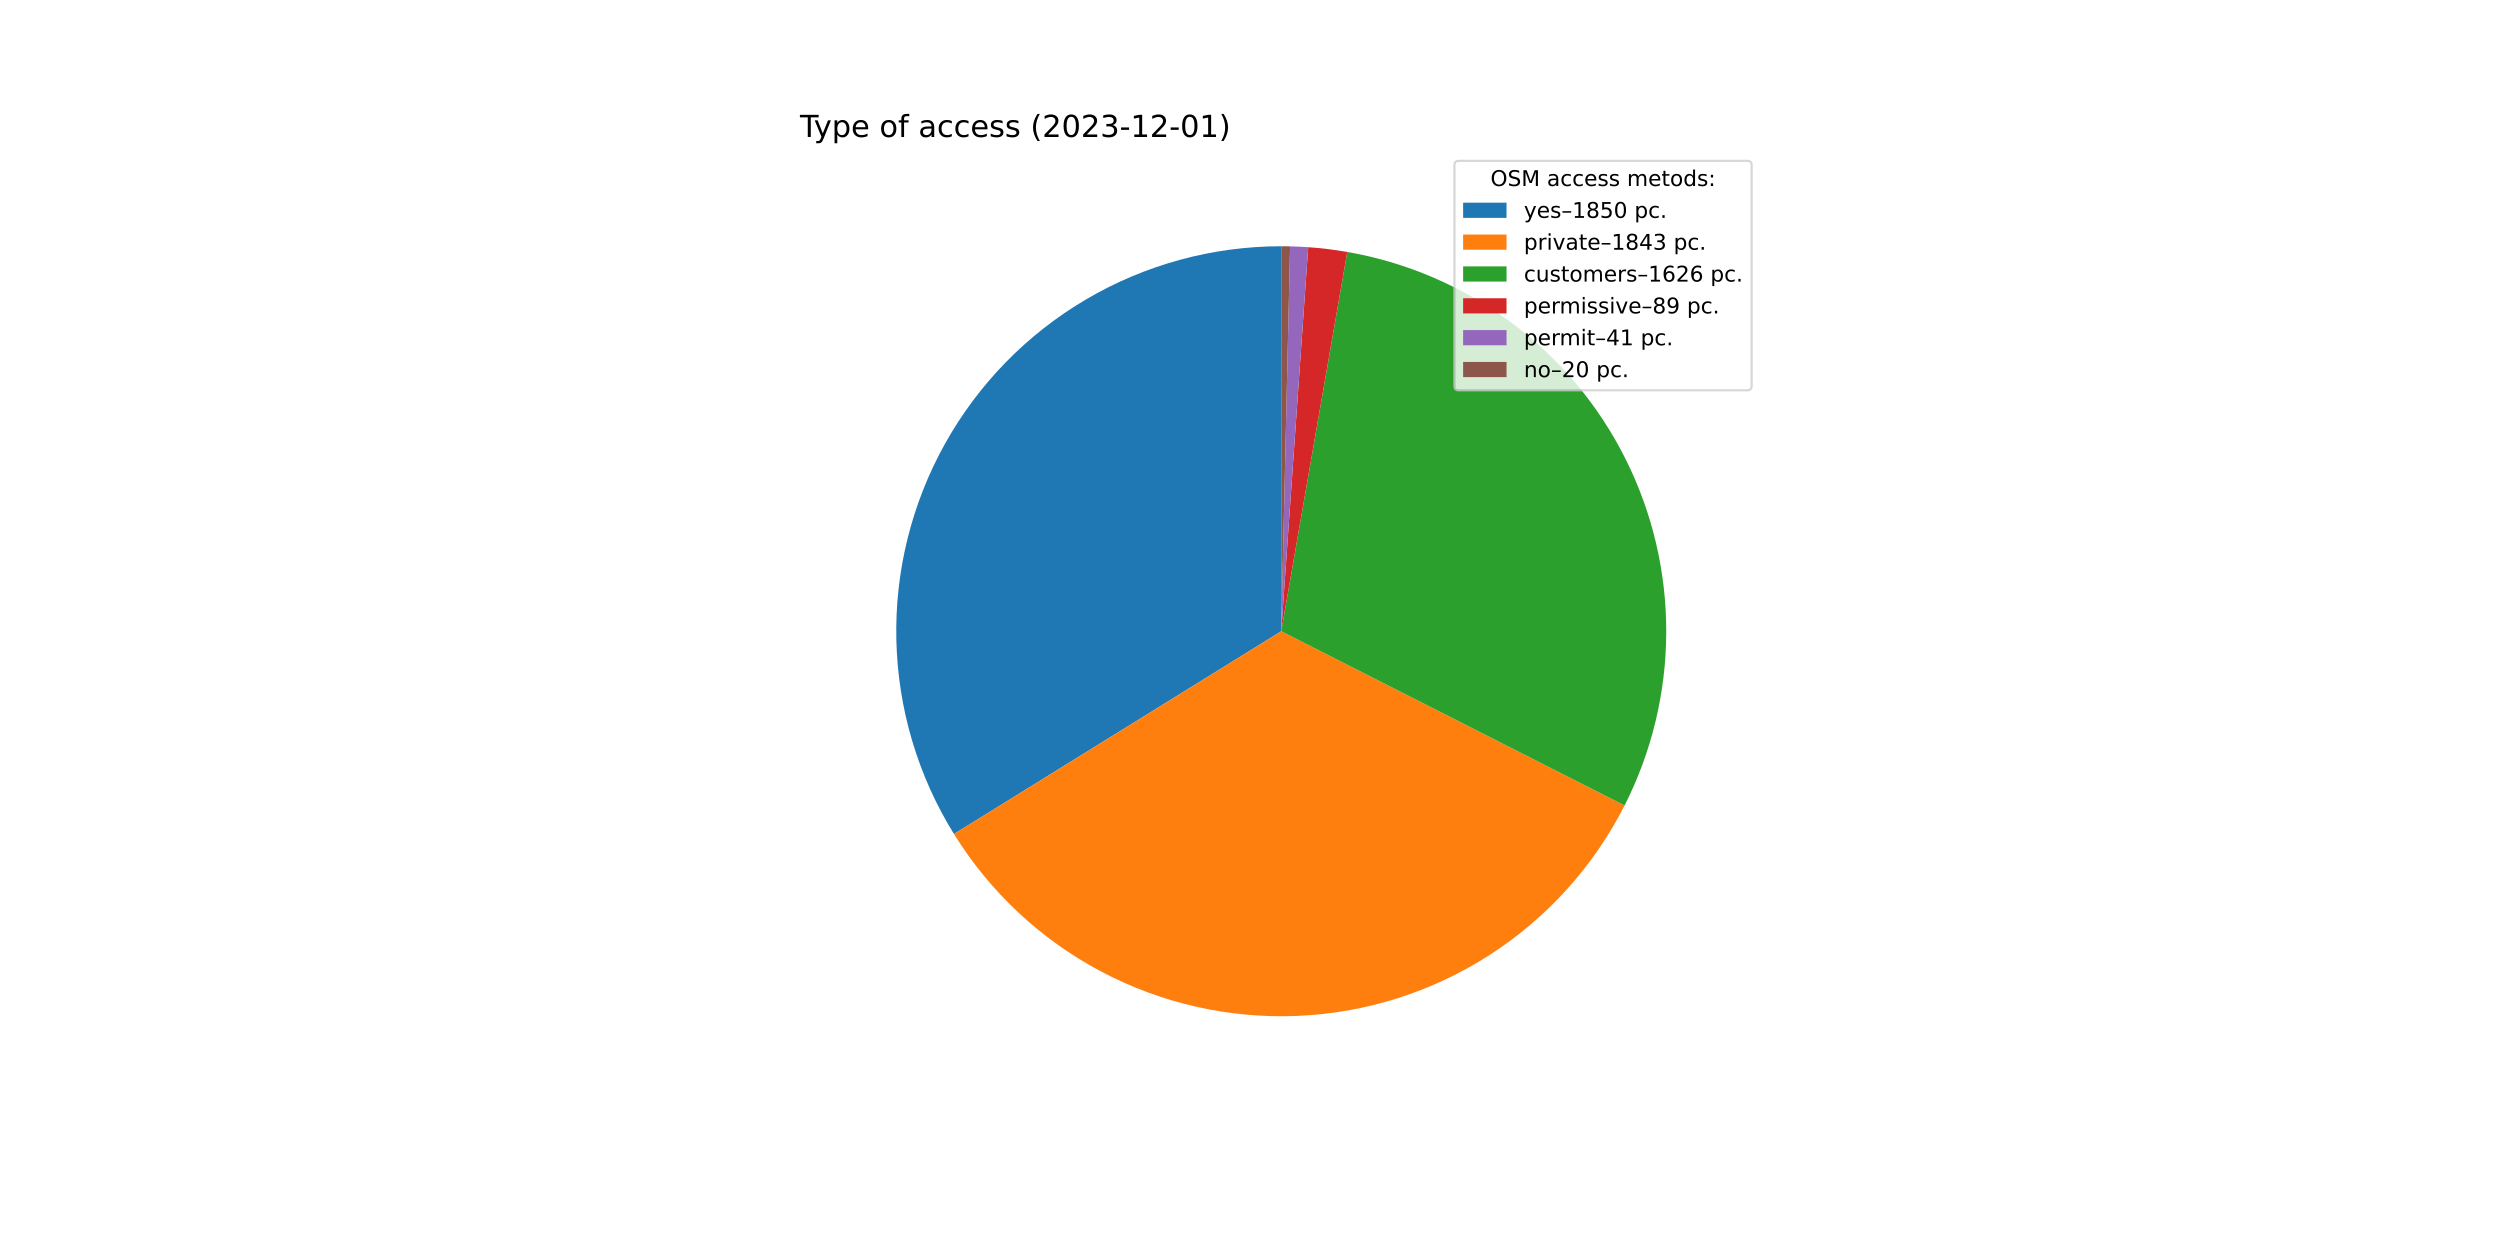
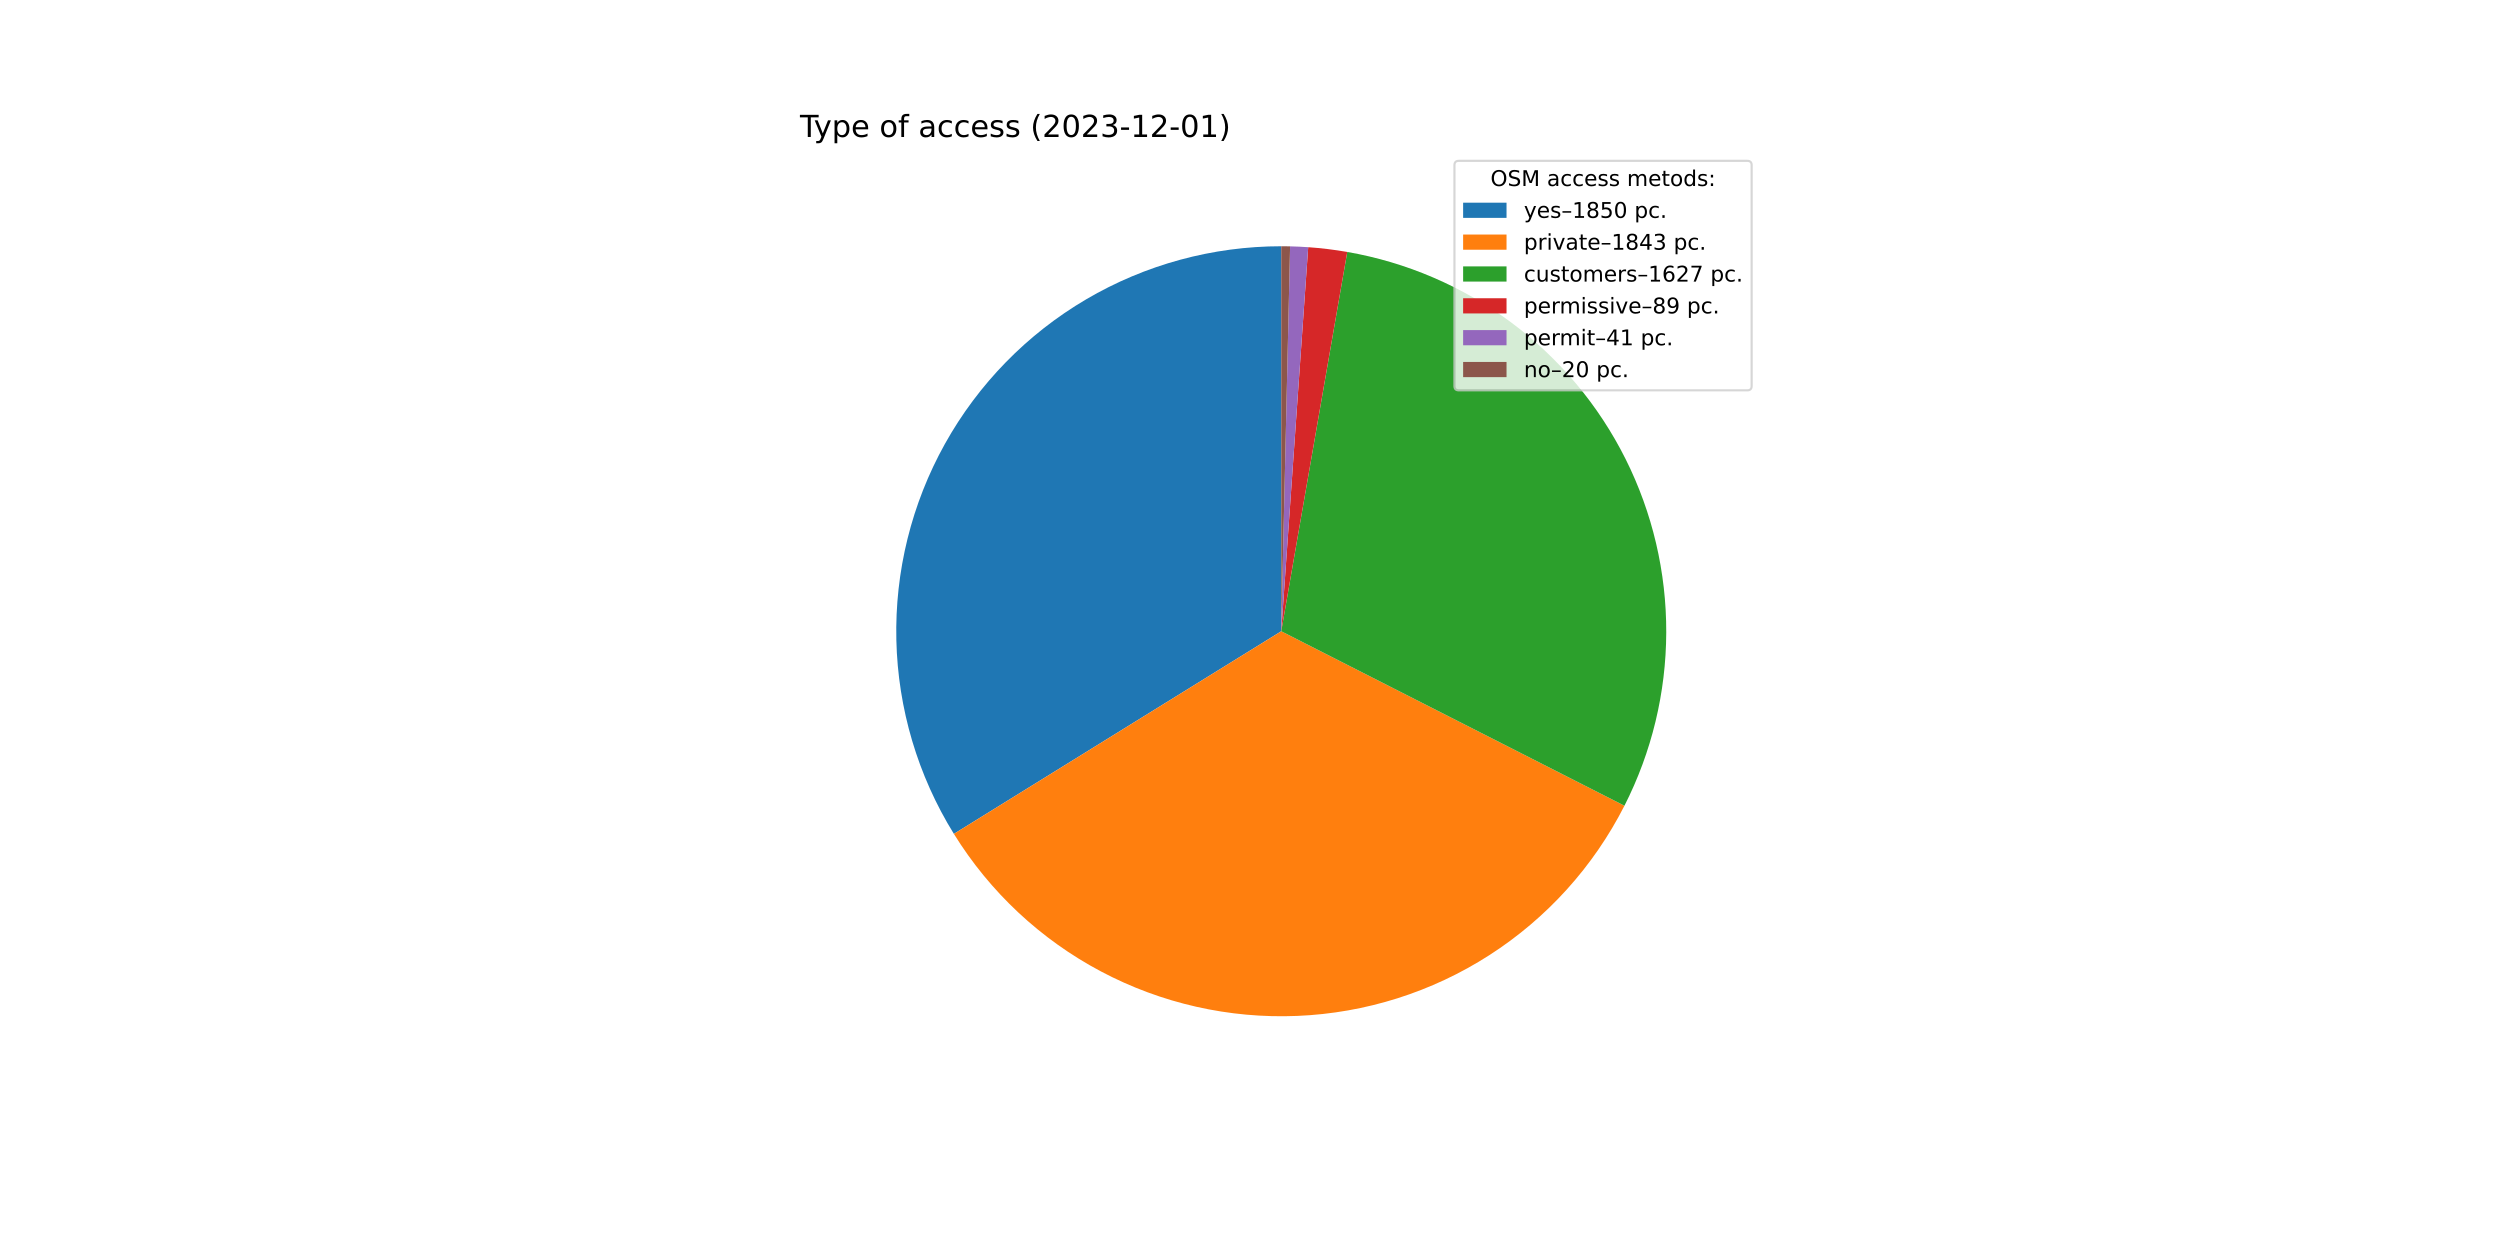
<svg xmlns="http://www.w3.org/2000/svg" xmlns:xlink="http://www.w3.org/1999/xlink" width="1152pt" height="576pt" viewBox="0 0 1152 576" version="1.1">
  <defs>
    <style type="text/css">*{stroke-linejoin: round; stroke-linecap: butt}</style>
  </defs>
  <g id="figure_1">
    <g id="patch_1">
      <path d="M 0 576  L 1152 576  L 1152 0  L 0 0  z " style="fill: #ffffff" />
    </g>
    <g id="axes_1">
      <g id="patch_2">
-         <path d="M 590.4 113.472  C 558.794 113.472 527.755 121.918 500.507 137.933  C 473.259 153.947 450.779 176.956 435.403 204.569  C 420.026 232.183 412.305 263.41 413.04 295.007  C 413.775 326.604 422.941 357.438 439.585 384.306  L 590.4 290.88  L 590.4 113.472  z " style="fill: #1f77b4" />
+         <path d="M 590.4 113.472  C 558.8 113.472 527.767 121.915 500.522 137.924  C 473.278 153.933 450.799 176.934 435.42 204.539  C 420.041 232.144 412.313 263.364 413.039 294.955  C 413.765 326.547 422.918 357.378 439.549 384.248  L 590.4 290.88  L 590.4 113.472  z " style="fill: #1f77b4" />
      </g>
      <g id="patch_3">
-         <path d="M 439.585 384.306  C 456.166 411.072 479.576 432.947 507.403 447.676  C 535.23 462.406 566.483 469.466 597.939 468.128  C 629.395 466.79 659.936 457.102 686.411 440.062  C 712.887 423.023 734.355 399.239 748.603 371.163  L 590.4 290.88  L 439.585 384.306  z " style="fill: #ff7f0e" />
+         <path d="M 439.549 384.248  C 456.116 411.015 479.512 432.896 507.327 447.636  C 535.142 462.376 566.385 469.452 597.836 468.132  C 629.287 466.813 659.828 457.146 686.31 440.128  C 712.792 423.109 734.274 399.346 748.541 371.285  L 590.4 290.88  L 439.549 384.248  z " style="fill: #ff7f0e" />
      </g>
      <g id="patch_4">
-         <path d="M 748.603 371.163  C 761.158 346.423 767.736 319.081 767.807 291.339  C 767.879 263.596 761.443 236.22 749.016 211.416  C 736.59 186.613 718.517 165.066 696.254 148.513  C 673.992 131.96 648.153 120.857 620.822 116.1  L 590.4 290.88  L 748.603 371.163  z " style="fill: #2ca02c" />
+         <path d="M 748.541 371.285  C 761.12 346.545 767.719 319.195 767.807 291.44  C 767.895 263.686 761.468 236.295 749.046 211.475  C 736.623 186.656 718.548 165.095 696.279 148.531  C 674.009 131.967 648.16 120.857 620.816 116.099  L 590.4 290.88  L 748.541 371.285  z " style="fill: #2ca02c" />
      </g>
      <g id="patch_5">
-         <path d="M 620.822 116.1  C 617.843 115.581 614.852 115.139 611.85 114.774  C 608.849 114.408 605.839 114.119 602.823 113.907  L 590.4 290.88  L 620.822 116.1  z " style="fill: #d62728" />
+         <path d="M 620.816 116.099  C 617.838 115.581 614.847 115.139 611.846 114.773  C 608.846 114.408 605.836 114.119 602.821 113.907  L 590.4 290.88  L 620.816 116.099  z " style="fill: #d62728" />
      </g>
      <g id="patch_6">
-         <path d="M 602.823 113.907  C 601.433 113.81 600.043 113.729 598.652 113.664  C 597.26 113.599 595.868 113.551 594.476 113.519  L 590.4 290.88  L 602.823 113.907  z " style="fill: #9467bd" />
+         <path d="M 602.821 113.907  C 601.431 113.81 600.041 113.729 598.65 113.664  C 597.259 113.599 595.867 113.551 594.475 113.519  L 590.4 290.88  L 602.821 113.907  z " style="fill: #9467bd" />
      </g>
      <g id="patch_7">
-         <path d="M 594.476 113.519  C 593.797 113.503 593.118 113.492 592.438 113.484  C 591.759 113.476 591.079 113.472 590.4 113.472  L 590.4 290.88  L 594.476 113.519  z " style="fill: #8c564b" />
+         <path d="M 594.475 113.519  C 593.796 113.503 593.117 113.492 592.438 113.484  C 591.759 113.476 591.079 113.472 590.4 113.472  L 590.4 290.88  L 594.475 113.519  z " style="fill: #8c564b" />
      </g>
      <g id="matplotlib.axis_1" />
      <g id="matplotlib.axis_2" />
      <g id="text_1">
        <g transform="translate(368.64 63.12)scale(0.14 -0.14)">
          <defs>
            <path id="DejaVuSans-54" d="M -19 4666  L 3928 4666  L 3928 4134  L 2272 4134  L 2272 0  L 1638 0  L 1638 4134  L -19 4134  L -19 4666  z " transform="scale(0.015625)" />
            <path id="DejaVuSans-79" d="M 2059 -325  Q 1816 -950 1584 -1140  Q 1353 -1331 966 -1331  L 506 -1331  L 506 -850  L 844 -850  Q 1081 -850 1212 -737  Q 1344 -625 1503 -206  L 1606 56  L 191 3500  L 800 3500  L 1894 763  L 2988 3500  L 3597 3500  L 2059 -325  z " transform="scale(0.015625)" />
            <path id="DejaVuSans-70" d="M 1159 525  L 1159 -1331  L 581 -1331  L 581 3500  L 1159 3500  L 1159 2969  Q 1341 3281 1617 3432  Q 1894 3584 2278 3584  Q 2916 3584 3314 3078  Q 3713 2572 3713 1747  Q 3713 922 3314 415  Q 2916 -91 2278 -91  Q 1894 -91 1617 61  Q 1341 213 1159 525  z M 3116 1747  Q 3116 2381 2855 2742  Q 2594 3103 2138 3103  Q 1681 3103 1420 2742  Q 1159 2381 1159 1747  Q 1159 1113 1420 752  Q 1681 391 2138 391  Q 2594 391 2855 752  Q 3116 1113 3116 1747  z " transform="scale(0.015625)" />
            <path id="DejaVuSans-65" d="M 3597 1894  L 3597 1613  L 953 1613  Q 991 1019 1311 708  Q 1631 397 2203 397  Q 2534 397 2845 478  Q 3156 559 3463 722  L 3463 178  Q 3153 47 2828 -22  Q 2503 -91 2169 -91  Q 1331 -91 842 396  Q 353 884 353 1716  Q 353 2575 817 3079  Q 1281 3584 2069 3584  Q 2775 3584 3186 3129  Q 3597 2675 3597 1894  z M 3022 2063  Q 3016 2534 2758 2815  Q 2500 3097 2075 3097  Q 1594 3097 1305 2825  Q 1016 2553 972 2059  L 3022 2063  z " transform="scale(0.015625)" />
            <path id="DejaVuSans-20" transform="scale(0.015625)" />
            <path id="DejaVuSans-6f" d="M 1959 3097  Q 1497 3097 1228 2736  Q 959 2375 959 1747  Q 959 1119 1226 758  Q 1494 397 1959 397  Q 2419 397 2687 759  Q 2956 1122 2956 1747  Q 2956 2369 2687 2733  Q 2419 3097 1959 3097  z M 1959 3584  Q 2709 3584 3137 3096  Q 3566 2609 3566 1747  Q 3566 888 3137 398  Q 2709 -91 1959 -91  Q 1206 -91 779 398  Q 353 888 353 1747  Q 353 2609 779 3096  Q 1206 3584 1959 3584  z " transform="scale(0.015625)" />
            <path id="DejaVuSans-66" d="M 2375 4863  L 2375 4384  L 1825 4384  Q 1516 4384 1395 4259  Q 1275 4134 1275 3809  L 1275 3500  L 2222 3500  L 2222 3053  L 1275 3053  L 1275 0  L 697 0  L 697 3053  L 147 3053  L 147 3500  L 697 3500  L 697 3744  Q 697 4328 969 4595  Q 1241 4863 1831 4863  L 2375 4863  z " transform="scale(0.015625)" />
            <path id="DejaVuSans-61" d="M 2194 1759  Q 1497 1759 1228 1600  Q 959 1441 959 1056  Q 959 750 1161 570  Q 1363 391 1709 391  Q 2188 391 2477 730  Q 2766 1069 2766 1631  L 2766 1759  L 2194 1759  z M 3341 1997  L 3341 0  L 2766 0  L 2766 531  Q 2569 213 2275 61  Q 1981 -91 1556 -91  Q 1019 -91 701 211  Q 384 513 384 1019  Q 384 1609 779 1909  Q 1175 2209 1959 2209  L 2766 2209  L 2766 2266  Q 2766 2663 2505 2880  Q 2244 3097 1772 3097  Q 1472 3097 1187 3025  Q 903 2953 641 2809  L 641 3341  Q 956 3463 1253 3523  Q 1550 3584 1831 3584  Q 2591 3584 2966 3190  Q 3341 2797 3341 1997  z " transform="scale(0.015625)" />
            <path id="DejaVuSans-63" d="M 3122 3366  L 3122 2828  Q 2878 2963 2633 3030  Q 2388 3097 2138 3097  Q 1578 3097 1268 2742  Q 959 2388 959 1747  Q 959 1106 1268 751  Q 1578 397 2138 397  Q 2388 397 2633 464  Q 2878 531 3122 666  L 3122 134  Q 2881 22 2623 -34  Q 2366 -91 2075 -91  Q 1284 -91 818 406  Q 353 903 353 1747  Q 353 2603 823 3093  Q 1294 3584 2113 3584  Q 2378 3584 2631 3529  Q 2884 3475 3122 3366  z " transform="scale(0.015625)" />
            <path id="DejaVuSans-73" d="M 2834 3397  L 2834 2853  Q 2591 2978 2328 3040  Q 2066 3103 1784 3103  Q 1356 3103 1142 2972  Q 928 2841 928 2578  Q 928 2378 1081 2264  Q 1234 2150 1697 2047  L 1894 2003  Q 2506 1872 2764 1633  Q 3022 1394 3022 966  Q 3022 478 2636 193  Q 2250 -91 1575 -91  Q 1294 -91 989 -36  Q 684 19 347 128  L 347 722  Q 666 556 975 473  Q 1284 391 1588 391  Q 1994 391 2212 530  Q 2431 669 2431 922  Q 2431 1156 2273 1281  Q 2116 1406 1581 1522  L 1381 1569  Q 847 1681 609 1914  Q 372 2147 372 2553  Q 372 3047 722 3315  Q 1072 3584 1716 3584  Q 2034 3584 2315 3537  Q 2597 3491 2834 3397  z " transform="scale(0.015625)" />
            <path id="DejaVuSans-28" d="M 1984 4856  Q 1566 4138 1362 3434  Q 1159 2731 1159 2009  Q 1159 1288 1364 580  Q 1569 -128 1984 -844  L 1484 -844  Q 1016 -109 783 600  Q 550 1309 550 2009  Q 550 2706 781 3412  Q 1013 4119 1484 4856  L 1984 4856  z " transform="scale(0.015625)" />
            <path id="DejaVuSans-32" d="M 1228 531  L 3431 531  L 3431 0  L 469 0  L 469 531  Q 828 903 1448 1529  Q 2069 2156 2228 2338  Q 2531 2678 2651 2914  Q 2772 3150 2772 3378  Q 2772 3750 2511 3984  Q 2250 4219 1831 4219  Q 1534 4219 1204 4116  Q 875 4013 500 3803  L 500 4441  Q 881 4594 1212 4672  Q 1544 4750 1819 4750  Q 2544 4750 2975 4387  Q 3406 4025 3406 3419  Q 3406 3131 3298 2873  Q 3191 2616 2906 2266  Q 2828 2175 2409 1742  Q 1991 1309 1228 531  z " transform="scale(0.015625)" />
            <path id="DejaVuSans-30" d="M 2034 4250  Q 1547 4250 1301 3770  Q 1056 3291 1056 2328  Q 1056 1369 1301 889  Q 1547 409 2034 409  Q 2525 409 2770 889  Q 3016 1369 3016 2328  Q 3016 3291 2770 3770  Q 2525 4250 2034 4250  z M 2034 4750  Q 2819 4750 3233 4129  Q 3647 3509 3647 2328  Q 3647 1150 3233 529  Q 2819 -91 2034 -91  Q 1250 -91 836 529  Q 422 1150 422 2328  Q 422 3509 836 4129  Q 1250 4750 2034 4750  z " transform="scale(0.015625)" />
            <path id="DejaVuSans-33" d="M 2597 2516  Q 3050 2419 3304 2112  Q 3559 1806 3559 1356  Q 3559 666 3084 287  Q 2609 -91 1734 -91  Q 1441 -91 1130 -33  Q 819 25 488 141  L 488 750  Q 750 597 1062 519  Q 1375 441 1716 441  Q 2309 441 2620 675  Q 2931 909 2931 1356  Q 2931 1769 2642 2001  Q 2353 2234 1838 2234  L 1294 2234  L 1294 2753  L 1863 2753  Q 2328 2753 2575 2939  Q 2822 3125 2822 3475  Q 2822 3834 2567 4026  Q 2313 4219 1838 4219  Q 1578 4219 1281 4162  Q 984 4106 628 3988  L 628 4550  Q 988 4650 1302 4700  Q 1616 4750 1894 4750  Q 2613 4750 3031 4423  Q 3450 4097 3450 3541  Q 3450 3153 3228 2886  Q 3006 2619 2597 2516  z " transform="scale(0.015625)" />
            <path id="DejaVuSans-2d" d="M 313 2009  L 1997 2009  L 1997 1497  L 313 1497  L 313 2009  z " transform="scale(0.015625)" />
            <path id="DejaVuSans-31" d="M 794 531  L 1825 531  L 1825 4091  L 703 3866  L 703 4441  L 1819 4666  L 2450 4666  L 2450 531  L 3481 531  L 3481 0  L 794 0  L 794 531  z " transform="scale(0.015625)" />
            <path id="DejaVuSans-29" d="M 513 4856  L 1013 4856  Q 1481 4119 1714 3412  Q 1947 2706 1947 2009  Q 1947 1309 1714 600  Q 1481 -109 1013 -844  L 513 -844  Q 928 -128 1133 580  Q 1338 1288 1338 2009  Q 1338 2731 1133 3434  Q 928 4138 513 4856  z " transform="scale(0.015625)" />
          </defs>
          <use xlink:href="#DejaVuSans-54" />
          <use xlink:href="#DejaVuSans-79" x="45.459" />
          <use xlink:href="#DejaVuSans-70" x="104.639" />
          <use xlink:href="#DejaVuSans-65" x="168.115" />
          <use xlink:href="#DejaVuSans-20" x="229.639" />
          <use xlink:href="#DejaVuSans-6f" x="261.426" />
          <use xlink:href="#DejaVuSans-66" x="322.607" />
          <use xlink:href="#DejaVuSans-20" x="357.812" />
          <use xlink:href="#DejaVuSans-61" x="389.6" />
          <use xlink:href="#DejaVuSans-63" x="450.879" />
          <use xlink:href="#DejaVuSans-63" x="505.859" />
          <use xlink:href="#DejaVuSans-65" x="560.84" />
          <use xlink:href="#DejaVuSans-73" x="622.363" />
          <use xlink:href="#DejaVuSans-73" x="674.463" />
          <use xlink:href="#DejaVuSans-20" x="726.562" />
          <use xlink:href="#DejaVuSans-28" x="758.35" />
          <use xlink:href="#DejaVuSans-32" x="797.363" />
          <use xlink:href="#DejaVuSans-30" x="860.986" />
          <use xlink:href="#DejaVuSans-32" x="924.609" />
          <use xlink:href="#DejaVuSans-33" x="988.232" />
          <use xlink:href="#DejaVuSans-2d" x="1051.855" />
          <use xlink:href="#DejaVuSans-31" x="1087.939" />
          <use xlink:href="#DejaVuSans-32" x="1151.562" />
          <use xlink:href="#DejaVuSans-2d" x="1215.186" />
          <use xlink:href="#DejaVuSans-30" x="1251.27" />
          <use xlink:href="#DejaVuSans-31" x="1314.893" />
          <use xlink:href="#DejaVuSans-29" x="1378.516" />
        </g>
      </g>
      <g id="legend_1">
        <g id="patch_8">
          <path d="M 672.208 179.867  L 805.16 179.867  Q 807.16 179.867 807.16 177.867  L 807.16 76.12  Q 807.16 74.12 805.16 74.12  L 672.208 74.12  Q 670.208 74.12 670.208 76.12  L 670.208 177.867  Q 670.208 179.867 672.208 179.867  z " style="fill: #ffffff; opacity: 0.8; stroke: #cccccc; stroke-linejoin: miter" />
        </g>
        <g id="text_2">
          <g transform="translate(686.8038 85.71844)scale(0.1 -0.1)">
            <defs>
              <path id="DejaVuSans-4f" d="M 2522 4238  Q 1834 4238 1429 3725  Q 1025 3213 1025 2328  Q 1025 1447 1429 934  Q 1834 422 2522 422  Q 3209 422 3611 934  Q 4013 1447 4013 2328  Q 4013 3213 3611 3725  Q 3209 4238 2522 4238  z M 2522 4750  Q 3503 4750 4090 4092  Q 4678 3434 4678 2328  Q 4678 1225 4090 567  Q 3503 -91 2522 -91  Q 1538 -91 948 565  Q 359 1222 359 2328  Q 359 3434 948 4092  Q 1538 4750 2522 4750  z " transform="scale(0.015625)" />
              <path id="DejaVuSans-53" d="M 3425 4513  L 3425 3897  Q 3066 4069 2747 4153  Q 2428 4238 2131 4238  Q 1616 4238 1336 4038  Q 1056 3838 1056 3469  Q 1056 3159 1242 3001  Q 1428 2844 1947 2747  L 2328 2669  Q 3034 2534 3370 2195  Q 3706 1856 3706 1288  Q 3706 609 3251 259  Q 2797 -91 1919 -91  Q 1588 -91 1214 -16  Q 841 59 441 206  L 441 856  Q 825 641 1194 531  Q 1563 422 1919 422  Q 2459 422 2753 634  Q 3047 847 3047 1241  Q 3047 1584 2836 1778  Q 2625 1972 2144 2069  L 1759 2144  Q 1053 2284 737 2584  Q 422 2884 422 3419  Q 422 4038 858 4394  Q 1294 4750 2059 4750  Q 2388 4750 2728 4690  Q 3069 4631 3425 4513  z " transform="scale(0.015625)" />
              <path id="DejaVuSans-4d" d="M 628 4666  L 1569 4666  L 2759 1491  L 3956 4666  L 4897 4666  L 4897 0  L 4281 0  L 4281 4097  L 3078 897  L 2444 897  L 1241 4097  L 1241 0  L 628 0  L 628 4666  z " transform="scale(0.015625)" />
              <path id="DejaVuSans-6d" d="M 3328 2828  Q 3544 3216 3844 3400  Q 4144 3584 4550 3584  Q 5097 3584 5394 3201  Q 5691 2819 5691 2113  L 5691 0  L 5113 0  L 5113 2094  Q 5113 2597 4934 2840  Q 4756 3084 4391 3084  Q 3944 3084 3684 2787  Q 3425 2491 3425 1978  L 3425 0  L 2847 0  L 2847 2094  Q 2847 2600 2669 2842  Q 2491 3084 2119 3084  Q 1678 3084 1418 2786  Q 1159 2488 1159 1978  L 1159 0  L 581 0  L 581 3500  L 1159 3500  L 1159 2956  Q 1356 3278 1631 3431  Q 1906 3584 2284 3584  Q 2666 3584 2933 3390  Q 3200 3197 3328 2828  z " transform="scale(0.015625)" />
              <path id="DejaVuSans-74" d="M 1172 4494  L 1172 3500  L 2356 3500  L 2356 3053  L 1172 3053  L 1172 1153  Q 1172 725 1289 603  Q 1406 481 1766 481  L 2356 481  L 2356 0  L 1766 0  Q 1100 0 847 248  Q 594 497 594 1153  L 594 3053  L 172 3053  L 172 3500  L 594 3500  L 594 4494  L 1172 4494  z " transform="scale(0.015625)" />
              <path id="DejaVuSans-64" d="M 2906 2969  L 2906 4863  L 3481 4863  L 3481 0  L 2906 0  L 2906 525  Q 2725 213 2448 61  Q 2172 -91 1784 -91  Q 1150 -91 751 415  Q 353 922 353 1747  Q 353 2572 751 3078  Q 1150 3584 1784 3584  Q 2172 3584 2448 3432  Q 2725 3281 2906 2969  z M 947 1747  Q 947 1113 1208 752  Q 1469 391 1925 391  Q 2381 391 2643 752  Q 2906 1113 2906 1747  Q 2906 2381 2643 2742  Q 2381 3103 1925 3103  Q 1469 3103 1208 2742  Q 947 2381 947 1747  z " transform="scale(0.015625)" />
              <path id="DejaVuSans-3a" d="M 750 794  L 1409 794  L 1409 0  L 750 0  L 750 794  z M 750 3309  L 1409 3309  L 1409 2516  L 750 2516  L 750 3309  z " transform="scale(0.015625)" />
            </defs>
            <use xlink:href="#DejaVuSans-4f" />
            <use xlink:href="#DejaVuSans-53" x="78.711" />
            <use xlink:href="#DejaVuSans-4d" x="142.188" />
            <use xlink:href="#DejaVuSans-20" x="228.467" />
            <use xlink:href="#DejaVuSans-61" x="260.254" />
            <use xlink:href="#DejaVuSans-63" x="321.533" />
            <use xlink:href="#DejaVuSans-63" x="376.514" />
            <use xlink:href="#DejaVuSans-65" x="431.494" />
            <use xlink:href="#DejaVuSans-73" x="493.018" />
            <use xlink:href="#DejaVuSans-73" x="545.117" />
            <use xlink:href="#DejaVuSans-20" x="597.217" />
            <use xlink:href="#DejaVuSans-6d" x="629.004" />
            <use xlink:href="#DejaVuSans-65" x="726.416" />
            <use xlink:href="#DejaVuSans-74" x="787.939" />
            <use xlink:href="#DejaVuSans-6f" x="827.148" />
            <use xlink:href="#DejaVuSans-64" x="888.33" />
            <use xlink:href="#DejaVuSans-73" x="951.807" />
            <use xlink:href="#DejaVuSans-3a" x="1003.906" />
          </g>
        </g>
        <g id="patch_9">
          <path d="M 674.208 100.397  L 694.208 100.397  L 694.208 93.397  L 674.208 93.397  z " style="fill: #1f77b4" />
        </g>
        <g id="text_3">
          <g transform="translate(702.2084 100.3966)scale(0.1 -0.1)">
            <defs>
              <path id="DejaVuSans-2013" d="M 313 1978  L 2888 1978  L 2888 1528  L 313 1528  L 313 1978  z " transform="scale(0.015625)" />
              <path id="DejaVuSans-38" d="M 2034 2216  Q 1584 2216 1326 1975  Q 1069 1734 1069 1313  Q 1069 891 1326 650  Q 1584 409 2034 409  Q 2484 409 2743 651  Q 3003 894 3003 1313  Q 3003 1734 2745 1975  Q 2488 2216 2034 2216  z M 1403 2484  Q 997 2584 770 2862  Q 544 3141 544 3541  Q 544 4100 942 4425  Q 1341 4750 2034 4750  Q 2731 4750 3128 4425  Q 3525 4100 3525 3541  Q 3525 3141 3298 2862  Q 3072 2584 2669 2484  Q 3125 2378 3379 2068  Q 3634 1759 3634 1313  Q 3634 634 3220 271  Q 2806 -91 2034 -91  Q 1263 -91 848 271  Q 434 634 434 1313  Q 434 1759 690 2068  Q 947 2378 1403 2484  z M 1172 3481  Q 1172 3119 1398 2916  Q 1625 2713 2034 2713  Q 2441 2713 2670 2916  Q 2900 3119 2900 3481  Q 2900 3844 2670 4047  Q 2441 4250 2034 4250  Q 1625 4250 1398 4047  Q 1172 3844 1172 3481  z " transform="scale(0.015625)" />
              <path id="DejaVuSans-35" d="M 691 4666  L 3169 4666  L 3169 4134  L 1269 4134  L 1269 2991  Q 1406 3038 1543 3061  Q 1681 3084 1819 3084  Q 2600 3084 3056 2656  Q 3513 2228 3513 1497  Q 3513 744 3044 326  Q 2575 -91 1722 -91  Q 1428 -91 1123 -41  Q 819 9 494 109  L 494 744  Q 775 591 1075 516  Q 1375 441 1709 441  Q 2250 441 2565 725  Q 2881 1009 2881 1497  Q 2881 1984 2565 2268  Q 2250 2553 1709 2553  Q 1456 2553 1204 2497  Q 953 2441 691 2322  L 691 4666  z " transform="scale(0.015625)" />
              <path id="DejaVuSans-2e" d="M 684 794  L 1344 794  L 1344 0  L 684 0  L 684 794  z " transform="scale(0.015625)" />
            </defs>
            <use xlink:href="#DejaVuSans-79" />
            <use xlink:href="#DejaVuSans-65" x="59.18" />
            <use xlink:href="#DejaVuSans-73" x="120.703" />
            <use xlink:href="#DejaVuSans-2013" x="172.803" />
            <use xlink:href="#DejaVuSans-31" x="222.803" />
            <use xlink:href="#DejaVuSans-38" x="286.426" />
            <use xlink:href="#DejaVuSans-35" x="350.049" />
            <use xlink:href="#DejaVuSans-30" x="413.672" />
            <use xlink:href="#DejaVuSans-20" x="477.295" />
            <use xlink:href="#DejaVuSans-70" x="509.082" />
            <use xlink:href="#DejaVuSans-63" x="572.559" />
            <use xlink:href="#DejaVuSans-2e" x="627.539" />
          </g>
        </g>
        <g id="patch_10">
          <path d="M 674.208 115.075  L 694.208 115.075  L 694.208 108.075  L 674.208 108.075  z " style="fill: #ff7f0e" />
        </g>
        <g id="text_4">
          <g transform="translate(702.2084 115.0747)scale(0.1 -0.1)">
            <defs>
              <path id="DejaVuSans-72" d="M 2631 2963  Q 2534 3019 2420 3045  Q 2306 3072 2169 3072  Q 1681 3072 1420 2755  Q 1159 2438 1159 1844  L 1159 0  L 581 0  L 581 3500  L 1159 3500  L 1159 2956  Q 1341 3275 1631 3429  Q 1922 3584 2338 3584  Q 2397 3584 2469 3576  Q 2541 3569 2628 3553  L 2631 2963  z " transform="scale(0.015625)" />
              <path id="DejaVuSans-69" d="M 603 3500  L 1178 3500  L 1178 0  L 603 0  L 603 3500  z M 603 4863  L 1178 4863  L 1178 4134  L 603 4134  L 603 4863  z " transform="scale(0.015625)" />
              <path id="DejaVuSans-76" d="M 191 3500  L 800 3500  L 1894 563  L 2988 3500  L 3597 3500  L 2284 0  L 1503 0  L 191 3500  z " transform="scale(0.015625)" />
              <path id="DejaVuSans-34" d="M 2419 4116  L 825 1625  L 2419 1625  L 2419 4116  z M 2253 4666  L 3047 4666  L 3047 1625  L 3713 1625  L 3713 1100  L 3047 1100  L 3047 0  L 2419 0  L 2419 1100  L 313 1100  L 313 1709  L 2253 4666  z " transform="scale(0.015625)" />
            </defs>
            <use xlink:href="#DejaVuSans-70" />
            <use xlink:href="#DejaVuSans-72" x="63.477" />
            <use xlink:href="#DejaVuSans-69" x="104.59" />
            <use xlink:href="#DejaVuSans-76" x="132.373" />
            <use xlink:href="#DejaVuSans-61" x="191.553" />
            <use xlink:href="#DejaVuSans-74" x="252.832" />
            <use xlink:href="#DejaVuSans-65" x="292.041" />
            <use xlink:href="#DejaVuSans-2013" x="353.564" />
            <use xlink:href="#DejaVuSans-31" x="403.564" />
            <use xlink:href="#DejaVuSans-38" x="467.188" />
            <use xlink:href="#DejaVuSans-34" x="530.811" />
            <use xlink:href="#DejaVuSans-33" x="594.434" />
            <use xlink:href="#DejaVuSans-20" x="658.057" />
            <use xlink:href="#DejaVuSans-70" x="689.844" />
            <use xlink:href="#DejaVuSans-63" x="753.32" />
            <use xlink:href="#DejaVuSans-2e" x="808.301" />
          </g>
        </g>
        <g id="patch_11">
          <path d="M 674.208 129.753  L 694.208 129.753  L 694.208 122.753  L 674.208 122.753  z " style="fill: #2ca02c" />
        </g>
        <g id="text_5">
          <g transform="translate(702.2084 129.7528)scale(0.1 -0.1)">
            <defs>
              <path id="DejaVuSans-75" d="M 544 1381  L 544 3500  L 1119 3500  L 1119 1403  Q 1119 906 1312 657  Q 1506 409 1894 409  Q 2359 409 2629 706  Q 2900 1003 2900 1516  L 2900 3500  L 3475 3500  L 3475 0  L 2900 0  L 2900 538  Q 2691 219 2414 64  Q 2138 -91 1772 -91  Q 1169 -91 856 284  Q 544 659 544 1381  z M 1991 3584  L 1991 3584  z " transform="scale(0.015625)" />
              <path id="DejaVuSans-36" d="M 2113 2584  Q 1688 2584 1439 2293  Q 1191 2003 1191 1497  Q 1191 994 1439 701  Q 1688 409 2113 409  Q 2538 409 2786 701  Q 3034 994 3034 1497  Q 3034 2003 2786 2293  Q 2538 2584 2113 2584  z M 3366 4563  L 3366 3988  Q 3128 4100 2886 4159  Q 2644 4219 2406 4219  Q 1781 4219 1451 3797  Q 1122 3375 1075 2522  Q 1259 2794 1537 2939  Q 1816 3084 2150 3084  Q 2853 3084 3261 2657  Q 3669 2231 3669 1497  Q 3669 778 3244 343  Q 2819 -91 2113 -91  Q 1303 -91 875 529  Q 447 1150 447 2328  Q 447 3434 972 4092  Q 1497 4750 2381 4750  Q 2619 4750 2861 4703  Q 3103 4656 3366 4563  z " transform="scale(0.015625)" />
+               <path id="DejaVuSans-37" d="M 525 4666  L 3525 4666  L 3525 4397  L 1831 0  L 1172 0  L 2766 4134  L 525 4134  L 525 4666  z " transform="scale(0.015625)" />
            </defs>
            <use xlink:href="#DejaVuSans-63" />
            <use xlink:href="#DejaVuSans-75" x="54.98" />
            <use xlink:href="#DejaVuSans-73" x="118.359" />
            <use xlink:href="#DejaVuSans-74" x="170.459" />
            <use xlink:href="#DejaVuSans-6f" x="209.668" />
            <use xlink:href="#DejaVuSans-6d" x="270.85" />
            <use xlink:href="#DejaVuSans-65" x="368.262" />
            <use xlink:href="#DejaVuSans-72" x="429.785" />
            <use xlink:href="#DejaVuSans-73" x="470.898" />
            <use xlink:href="#DejaVuSans-2013" x="522.998" />
            <use xlink:href="#DejaVuSans-31" x="572.998" />
            <use xlink:href="#DejaVuSans-36" x="636.621" />
            <use xlink:href="#DejaVuSans-32" x="700.244" />
-             <use xlink:href="#DejaVuSans-36" x="763.867" />
+             <use xlink:href="#DejaVuSans-37" x="763.867" />
            <use xlink:href="#DejaVuSans-20" x="827.49" />
            <use xlink:href="#DejaVuSans-70" x="859.277" />
            <use xlink:href="#DejaVuSans-63" x="922.754" />
            <use xlink:href="#DejaVuSans-2e" x="977.734" />
          </g>
        </g>
        <g id="patch_12">
          <path d="M 674.208 144.431  L 694.208 144.431  L 694.208 137.431  L 674.208 137.431  z " style="fill: #d62728" />
        </g>
        <g id="text_6">
          <g transform="translate(702.2084 144.4309)scale(0.1 -0.1)">
            <defs>
              <path id="DejaVuSans-39" d="M 703 97  L 703 672  Q 941 559 1184 500  Q 1428 441 1663 441  Q 2288 441 2617 861  Q 2947 1281 2994 2138  Q 2813 1869 2534 1725  Q 2256 1581 1919 1581  Q 1219 1581 811 2004  Q 403 2428 403 3163  Q 403 3881 828 4315  Q 1253 4750 1959 4750  Q 2769 4750 3195 4129  Q 3622 3509 3622 2328  Q 3622 1225 3098 567  Q 2575 -91 1691 -91  Q 1453 -91 1209 -44  Q 966 3 703 97  z M 1959 2075  Q 2384 2075 2632 2365  Q 2881 2656 2881 3163  Q 2881 3666 2632 3958  Q 2384 4250 1959 4250  Q 1534 4250 1286 3958  Q 1038 3666 1038 3163  Q 1038 2656 1286 2365  Q 1534 2075 1959 2075  z " transform="scale(0.015625)" />
            </defs>
            <use xlink:href="#DejaVuSans-70" />
            <use xlink:href="#DejaVuSans-65" x="63.477" />
            <use xlink:href="#DejaVuSans-72" x="125" />
            <use xlink:href="#DejaVuSans-6d" x="164.363" />
            <use xlink:href="#DejaVuSans-69" x="261.775" />
            <use xlink:href="#DejaVuSans-73" x="289.559" />
            <use xlink:href="#DejaVuSans-73" x="341.658" />
            <use xlink:href="#DejaVuSans-69" x="393.758" />
            <use xlink:href="#DejaVuSans-76" x="421.541" />
            <use xlink:href="#DejaVuSans-65" x="480.721" />
            <use xlink:href="#DejaVuSans-2013" x="542.244" />
            <use xlink:href="#DejaVuSans-38" x="592.244" />
            <use xlink:href="#DejaVuSans-39" x="655.867" />
            <use xlink:href="#DejaVuSans-20" x="719.49" />
            <use xlink:href="#DejaVuSans-70" x="751.277" />
            <use xlink:href="#DejaVuSans-63" x="814.754" />
            <use xlink:href="#DejaVuSans-2e" x="869.734" />
          </g>
        </g>
        <g id="patch_13">
          <path d="M 674.208 159.109  L 694.208 159.109  L 694.208 152.109  L 674.208 152.109  z " style="fill: #9467bd" />
        </g>
        <g id="text_7">
          <g transform="translate(702.2084 159.1091)scale(0.1 -0.1)">
            <use xlink:href="#DejaVuSans-70" />
            <use xlink:href="#DejaVuSans-65" x="63.477" />
            <use xlink:href="#DejaVuSans-72" x="125" />
            <use xlink:href="#DejaVuSans-6d" x="164.363" />
            <use xlink:href="#DejaVuSans-69" x="261.775" />
            <use xlink:href="#DejaVuSans-74" x="289.559" />
            <use xlink:href="#DejaVuSans-2013" x="328.768" />
            <use xlink:href="#DejaVuSans-34" x="378.768" />
            <use xlink:href="#DejaVuSans-31" x="442.391" />
            <use xlink:href="#DejaVuSans-20" x="506.014" />
            <use xlink:href="#DejaVuSans-70" x="537.801" />
            <use xlink:href="#DejaVuSans-63" x="601.277" />
            <use xlink:href="#DejaVuSans-2e" x="656.258" />
          </g>
        </g>
        <g id="patch_14">
          <path d="M 674.208 173.787  L 694.208 173.787  L 694.208 166.787  L 674.208 166.787  z " style="fill: #8c564b" />
        </g>
        <g id="text_8">
          <g transform="translate(702.2084 173.7872)scale(0.1 -0.1)">
            <defs>
              <path id="DejaVuSans-6e" d="M 3513 2113  L 3513 0  L 2938 0  L 2938 2094  Q 2938 2591 2744 2837  Q 2550 3084 2163 3084  Q 1697 3084 1428 2787  Q 1159 2491 1159 1978  L 1159 0  L 581 0  L 581 3500  L 1159 3500  L 1159 2956  Q 1366 3272 1645 3428  Q 1925 3584 2291 3584  Q 2894 3584 3203 3211  Q 3513 2838 3513 2113  z " transform="scale(0.015625)" />
            </defs>
            <use xlink:href="#DejaVuSans-6e" />
            <use xlink:href="#DejaVuSans-6f" x="63.379" />
            <use xlink:href="#DejaVuSans-2013" x="124.561" />
            <use xlink:href="#DejaVuSans-32" x="174.561" />
            <use xlink:href="#DejaVuSans-30" x="238.184" />
            <use xlink:href="#DejaVuSans-20" x="301.807" />
            <use xlink:href="#DejaVuSans-70" x="333.594" />
            <use xlink:href="#DejaVuSans-63" x="397.07" />
            <use xlink:href="#DejaVuSans-2e" x="452.051" />
          </g>
        </g>
      </g>
    </g>
  </g>
</svg>
